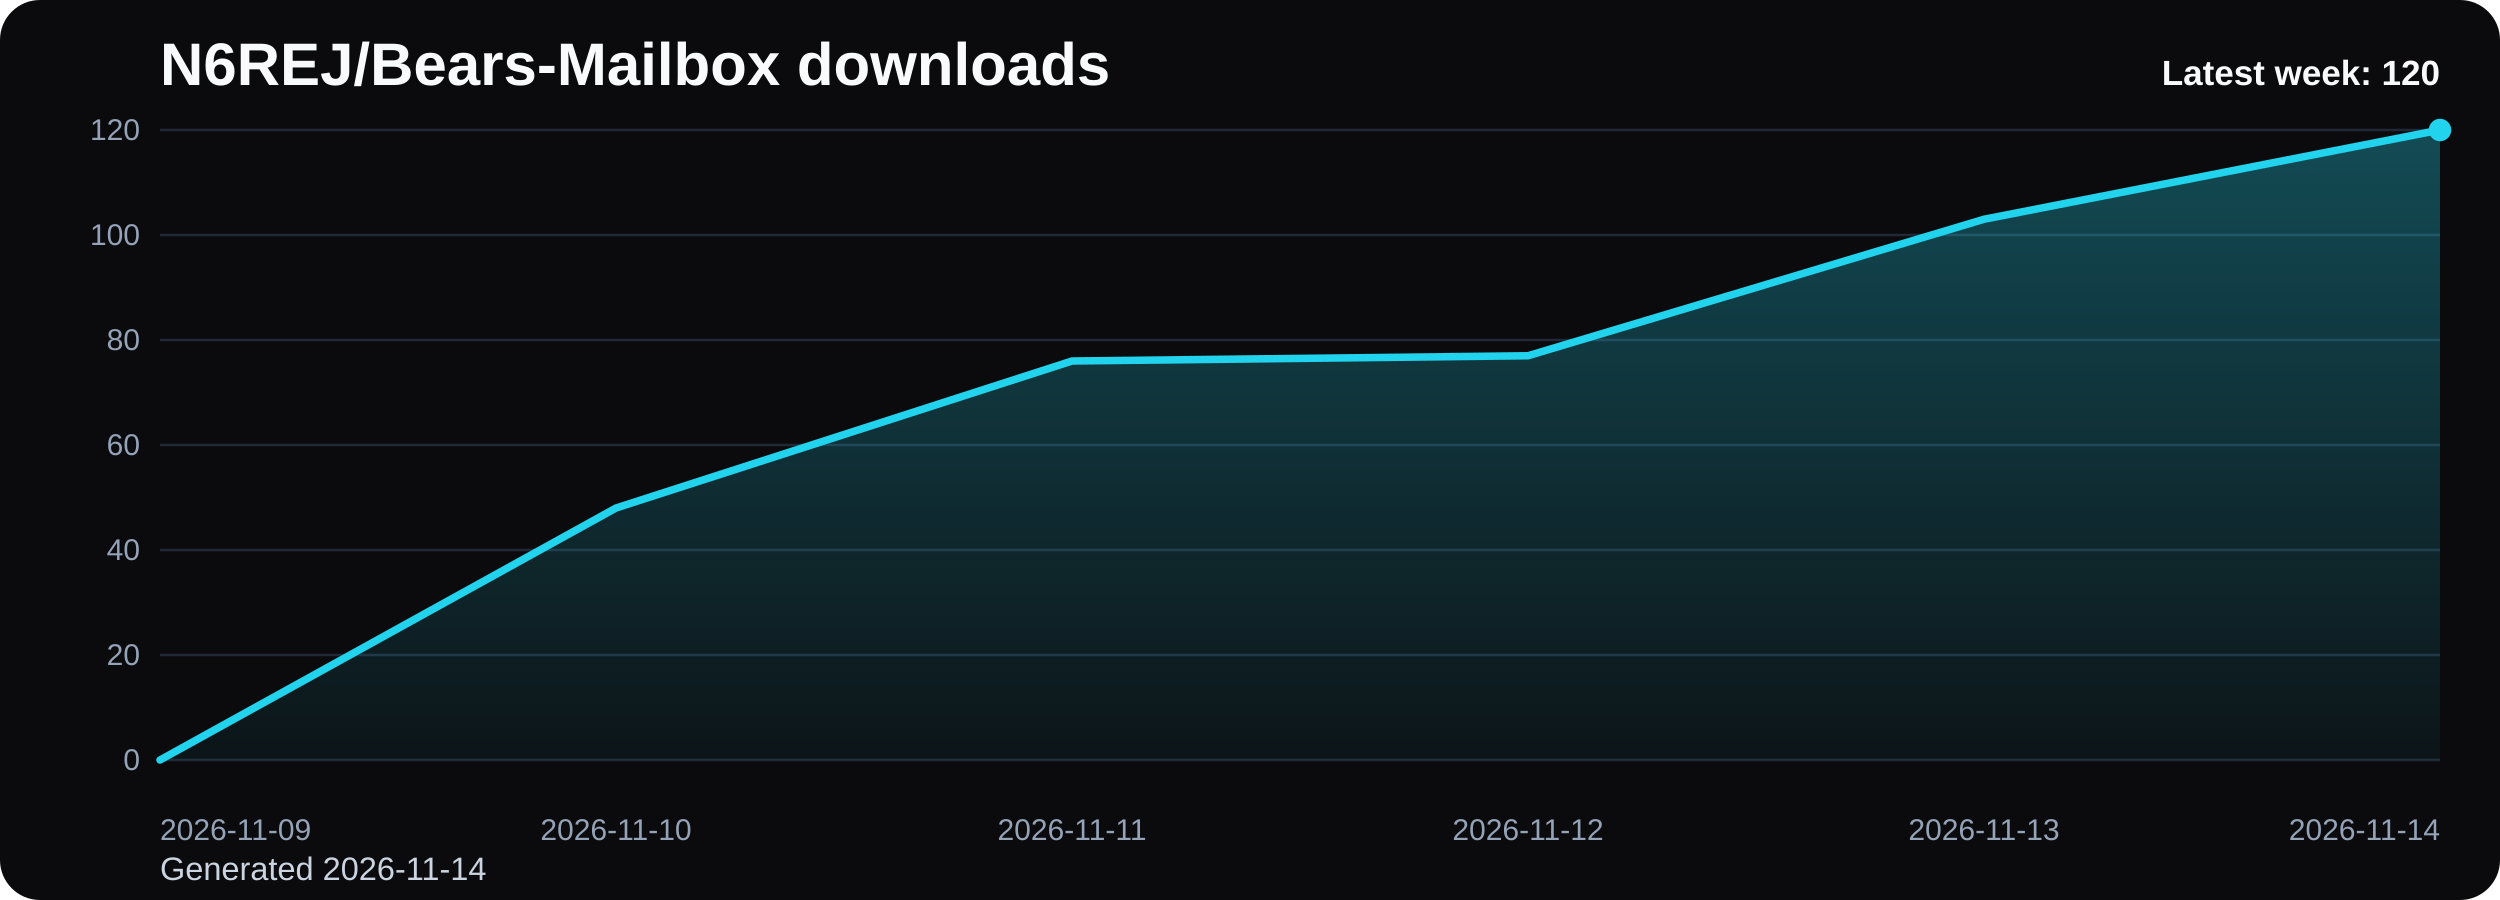
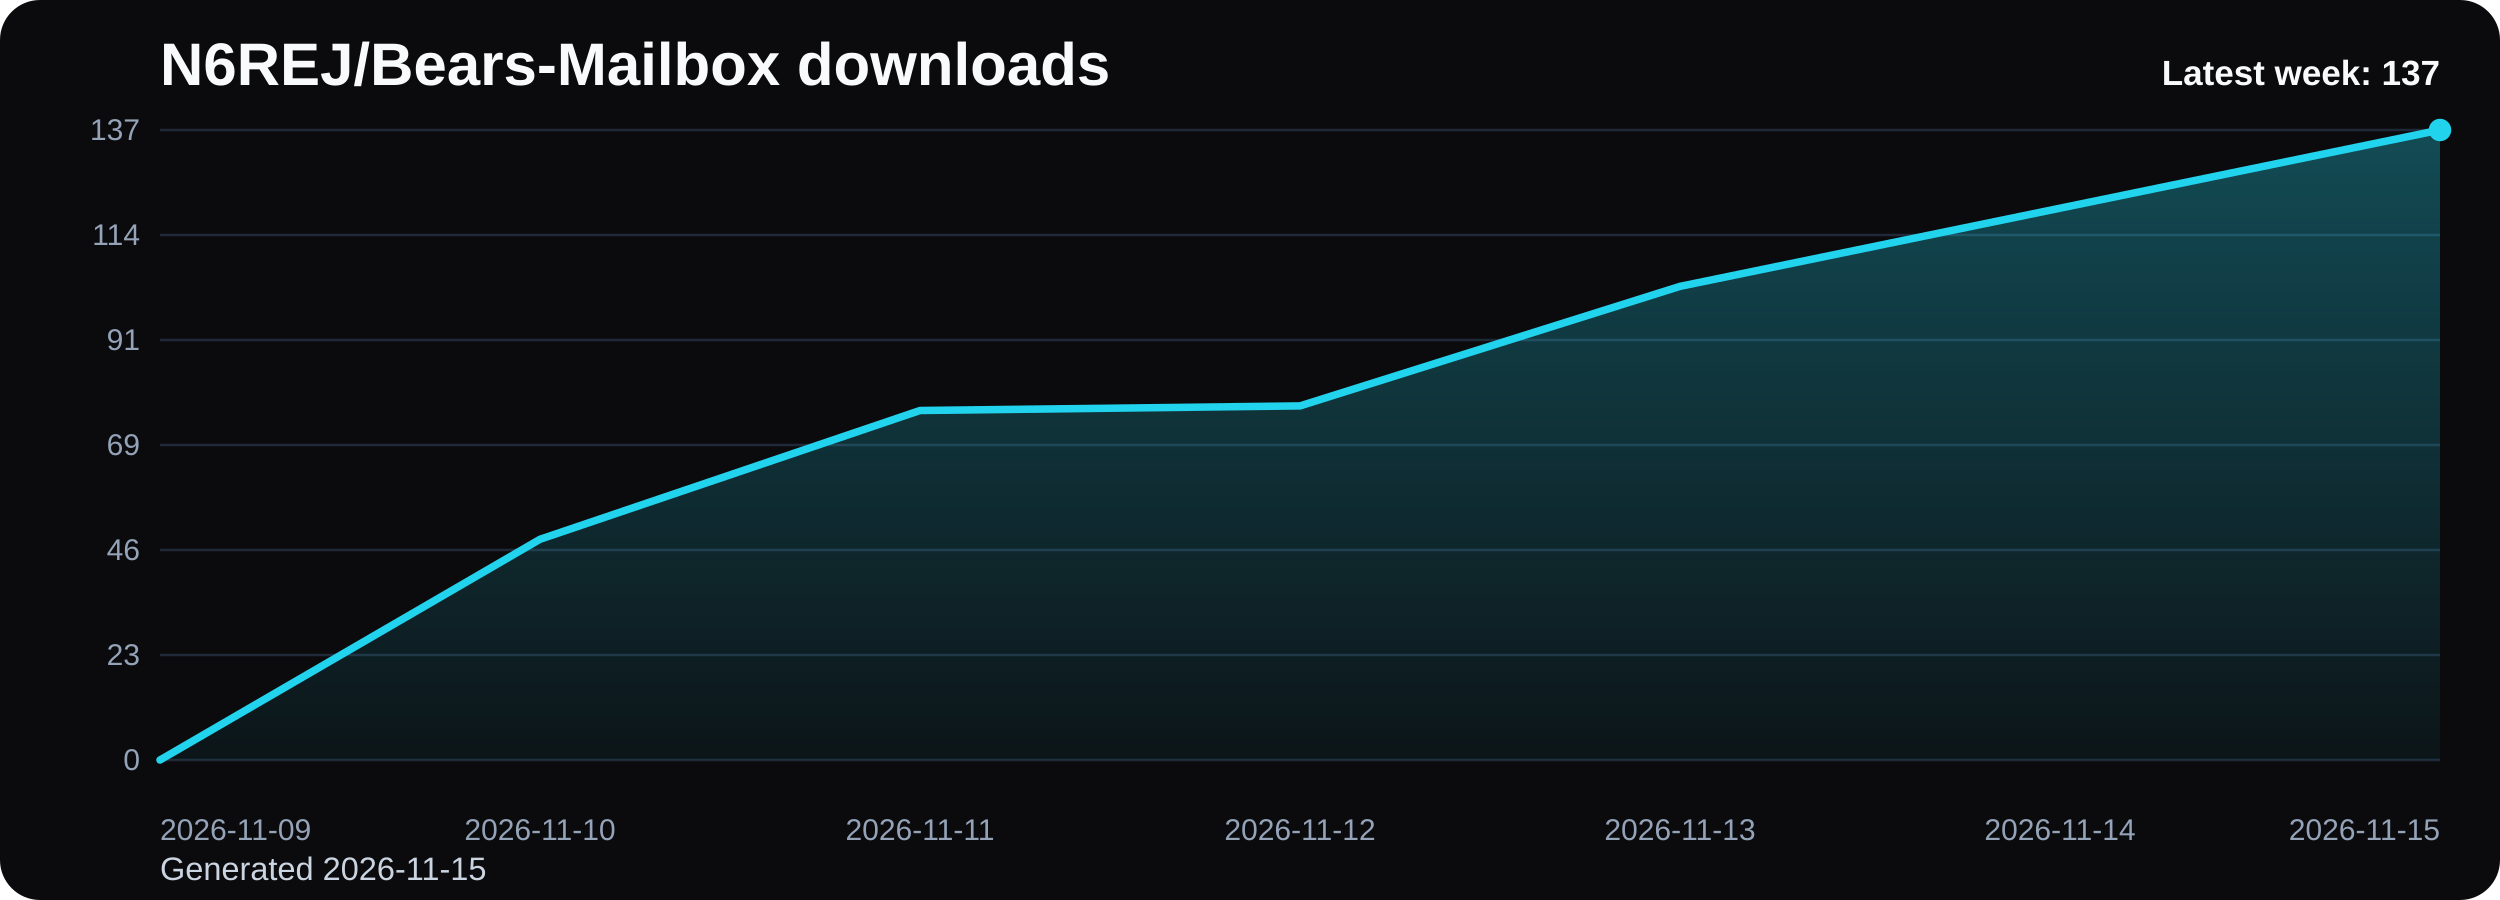
<svg xmlns="http://www.w3.org/2000/svg" viewBox="0 0 1000 360" role="img" aria-label="N6REJ/Bears-Mailbox downloads chart">
  <defs>
    <linearGradient id="fill-weekly-black" x1="0" y1="0" x2="0" y2="1">
      <stop offset="0%" stop-color="#22d3ee" stop-opacity="0.32" />
      <stop offset="100%" stop-color="#22d3ee" stop-opacity="0.05" />
    </linearGradient>
    <style>
      .bg { fill: #0b0b0d; }
      .title { font: 700 24px Arial, sans-serif; fill: #f8fafc; }
      .sub { font: 400 13px Arial, sans-serif; fill: #cbd5e1; }
      .grid { stroke: #1f2937; stroke-width: 1; }
      .axis { font: 400 12px Arial, sans-serif; fill: #94a3b8; }
      .line { fill: none; stroke: #22d3ee; stroke-width: 3; stroke-linecap: round; stroke-linejoin: round; }
      .dot { fill: #22d3ee; }
      .value { font: 600 11px Arial, sans-serif; fill: #cbd5e1; }
      .latest { font: 700 14px Arial, sans-serif; fill: #f8fafc; }
    </style>
  </defs>
  <rect class="bg" x="0" y="0" width="1000" height="360" rx="16" />
  <text class="title" x="64" y="34">N6REJ/Bears-Mailbox downloads</text>
-   <text class="sub" x="64" y="352">Generated 2026-11-14</text>
+   <text class="sub" x="64" y="352">Generated 2026-11-15</text>
  <line x1="64" y1="52.00" x2="976" y2="52.00" class="grid" />
-   <text x="56" y="56.00" text-anchor="end" class="axis">120</text>
+   <text x="56" y="56.00" text-anchor="end" class="axis">137</text>
  <line x1="64" y1="94.00" x2="976" y2="94.00" class="grid" />
-   <text x="56" y="98.00" text-anchor="end" class="axis">100</text>
+   <text x="56" y="98.00" text-anchor="end" class="axis">114</text>
  <line x1="64" y1="136.00" x2="976" y2="136.00" class="grid" />
-   <text x="56" y="140.00" text-anchor="end" class="axis">80</text>
+   <text x="56" y="140.00" text-anchor="end" class="axis">91</text>
  <line x1="64" y1="178.00" x2="976" y2="178.00" class="grid" />
-   <text x="56" y="182.00" text-anchor="end" class="axis">60</text>
+   <text x="56" y="182.00" text-anchor="end" class="axis">69</text>
  <line x1="64" y1="220.00" x2="976" y2="220.00" class="grid" />
-   <text x="56" y="224.00" text-anchor="end" class="axis">40</text>
+   <text x="56" y="224.00" text-anchor="end" class="axis">46</text>
  <line x1="64" y1="262.00" x2="976" y2="262.00" class="grid" />
-   <text x="56" y="266.00" text-anchor="end" class="axis">20</text>
+   <text x="56" y="266.00" text-anchor="end" class="axis">23</text>
  <line x1="64" y1="304.00" x2="976" y2="304.00" class="grid" />
  <text x="56" y="308.00" text-anchor="end" class="axis">0</text>
-   <path d="M 64.00 304 L 64.00 304.00 L 246.40 203.20 L 428.80 144.40 L 611.20 142.30 L 793.60 87.70 L 976.00 52.00 L 976.00 304 Z" fill="url(#fill-weekly-black)" />
-   <polyline class="line" points="64.00,304.00 246.40,203.20 428.80,144.40 611.20,142.30 793.60,87.70 976.00,52.00" />
+   <path d="M 64.00 304 L 64.00 304.00 L 216.00 215.71 L 368.00 164.20 L 520.00 162.36 L 672.00 114.54 L 824.00 83.27 L 976.00 52.00 L 976.00 304 Z" fill="url(#fill-weekly-black)" />
+   <polyline class="line" points="64.00,304.00 216.00,215.71 368.00,164.20 520.00,162.36 672.00,114.54 824.00,83.27 976.00,52.00" />
  <circle class="dot" cx="976.00" cy="52.00" r="4.5" />
  <text class="axis" x="64.00" y="336" text-anchor="start">2026-11-09</text>
-   <text class="axis" x="246.40" y="336" text-anchor="middle">2026-11-10</text>
-   <text class="axis" x="428.80" y="336" text-anchor="middle">2026-11-11</text>
-   <text class="axis" x="611.20" y="336" text-anchor="middle">2026-11-12</text>
-   <text class="axis" x="793.60" y="336" text-anchor="middle">2026-11-13</text>
-   <text class="axis" x="976.00" y="336" text-anchor="end">2026-11-14</text>
-   <text class="latest" x="976" y="34" text-anchor="end">Latest week: 120</text>
+   <text class="axis" x="216.00" y="336" text-anchor="middle">2026-11-10</text>
+   <text class="axis" x="368.00" y="336" text-anchor="middle">2026-11-11</text>
+   <text class="axis" x="520.00" y="336" text-anchor="middle">2026-11-12</text>
+   <text class="axis" x="672.00" y="336" text-anchor="middle">2026-11-13</text>
+   <text class="axis" x="824.00" y="336" text-anchor="middle">2026-11-14</text>
+   <text class="axis" x="976.00" y="336" text-anchor="end">2026-11-15</text>
+   <text class="latest" x="976" y="34" text-anchor="end">Latest week: 137</text>
</svg>
